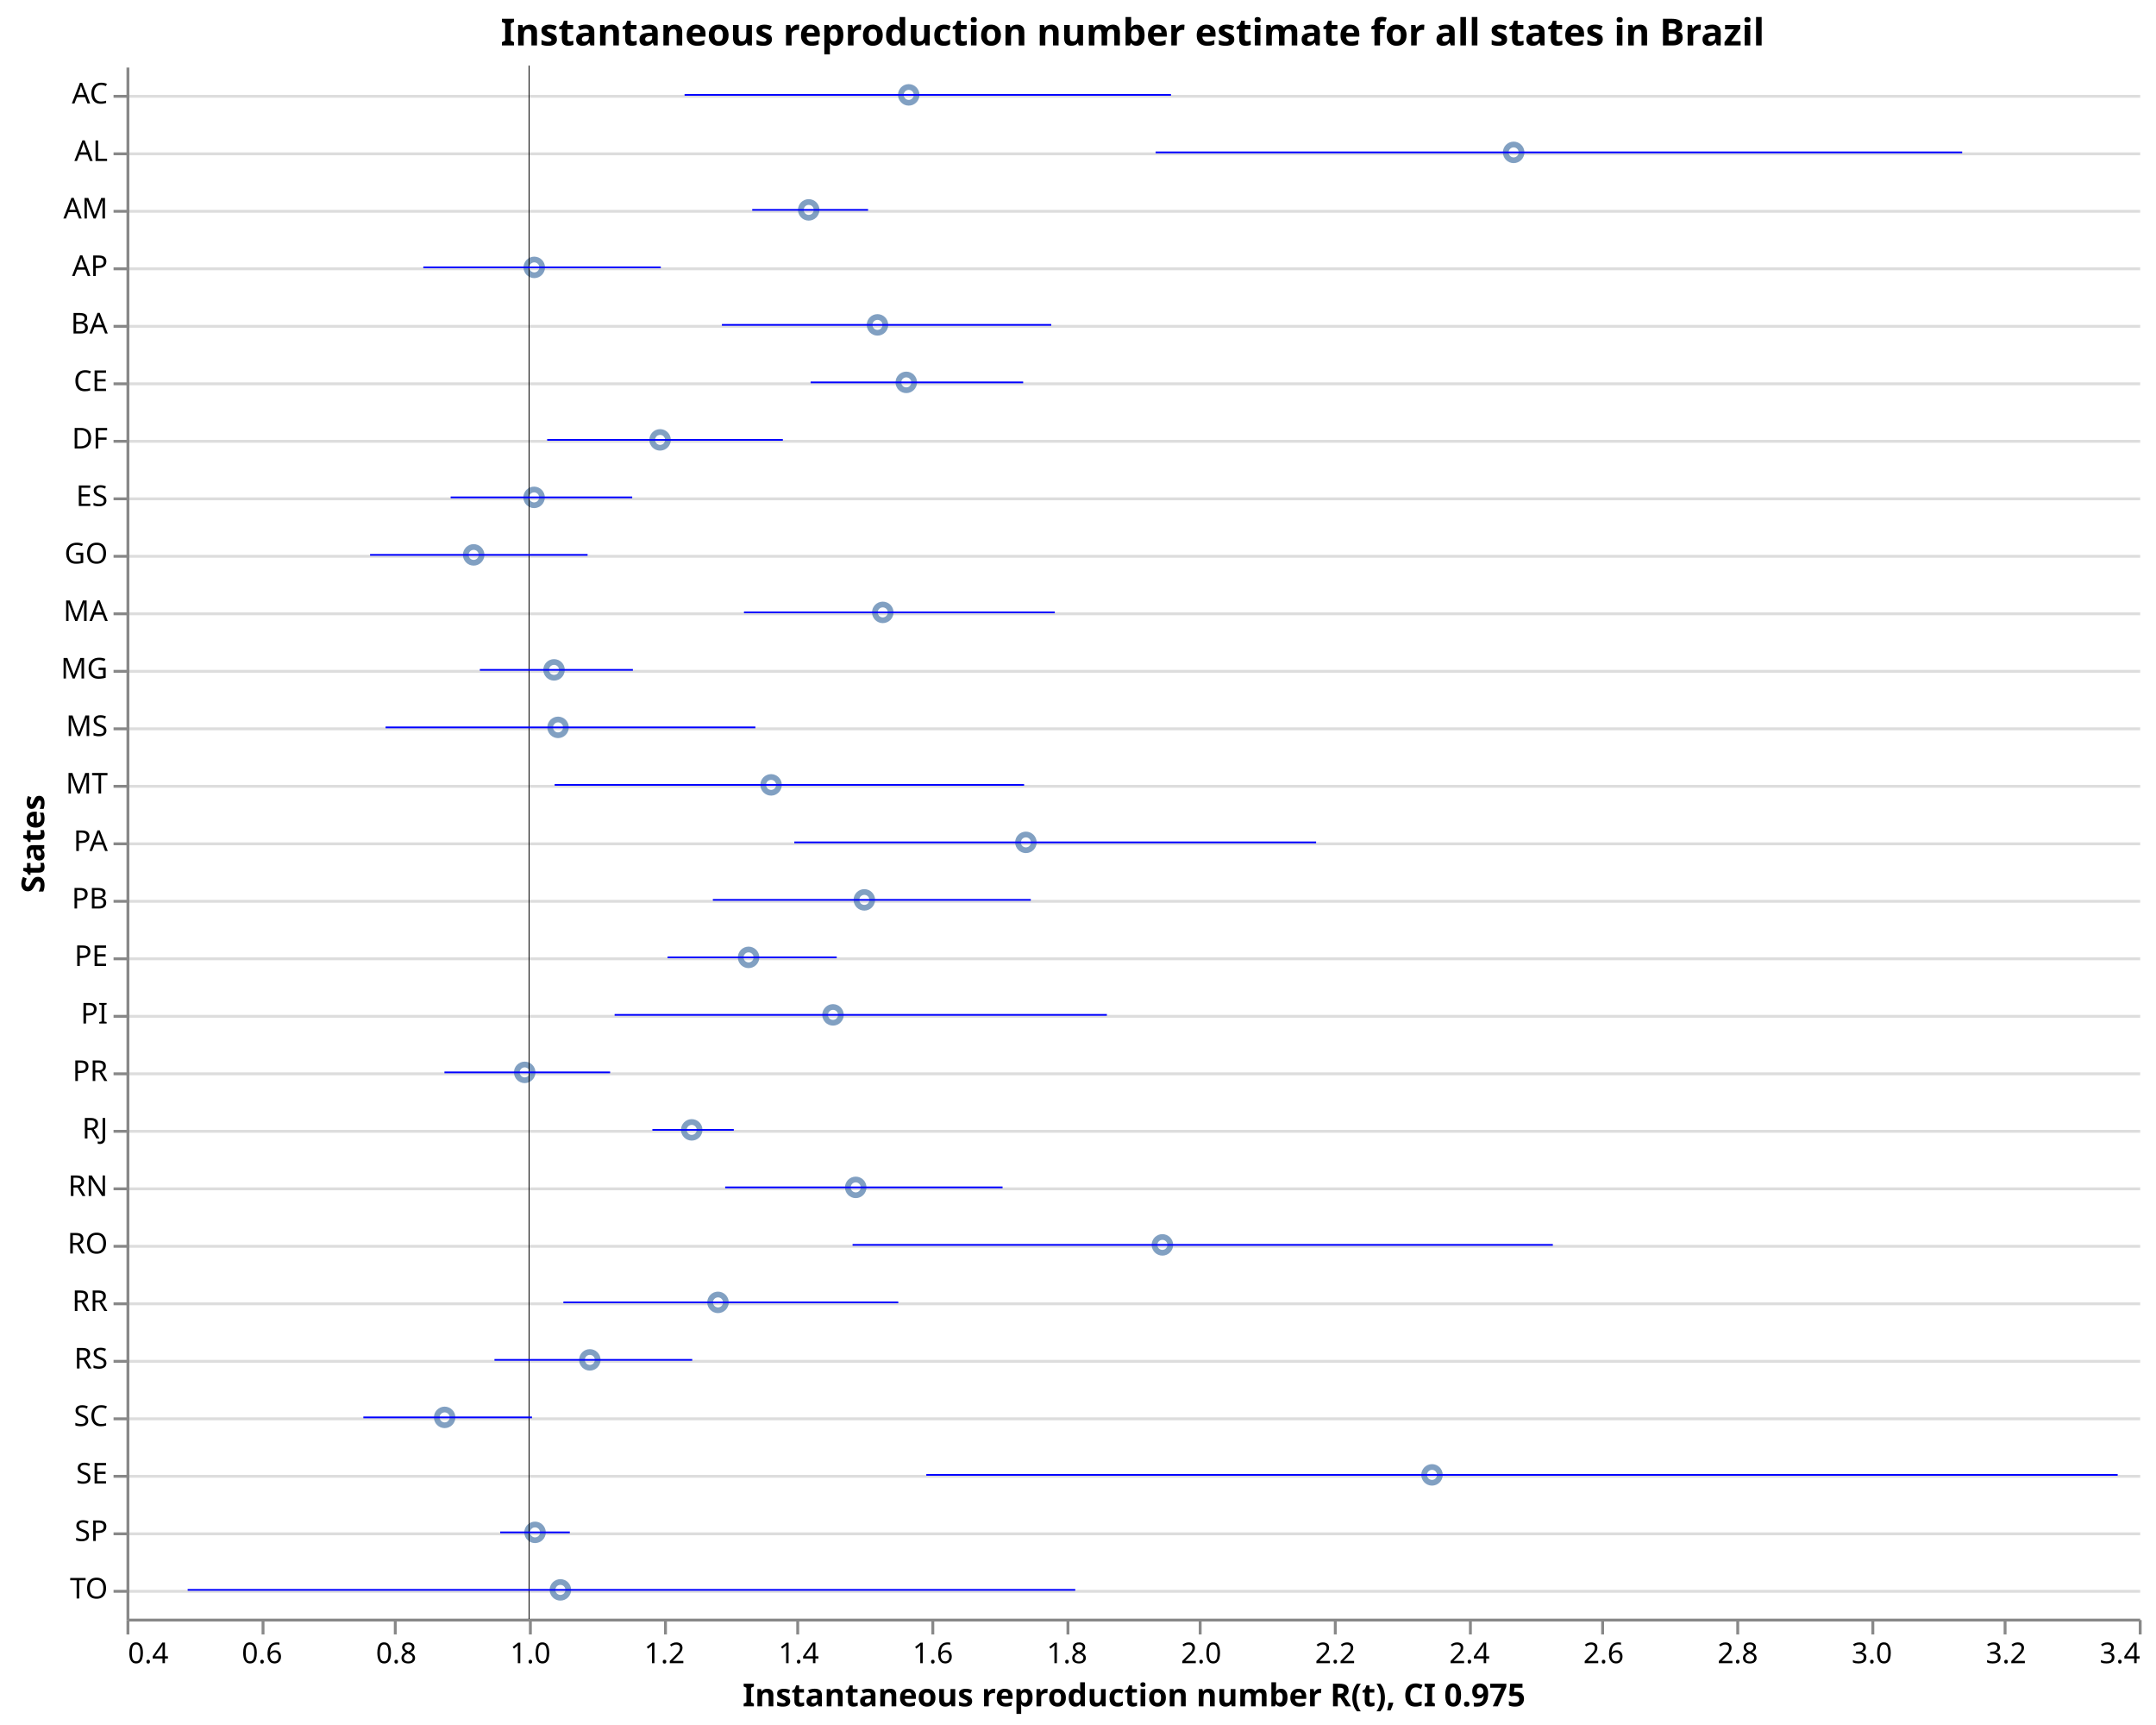
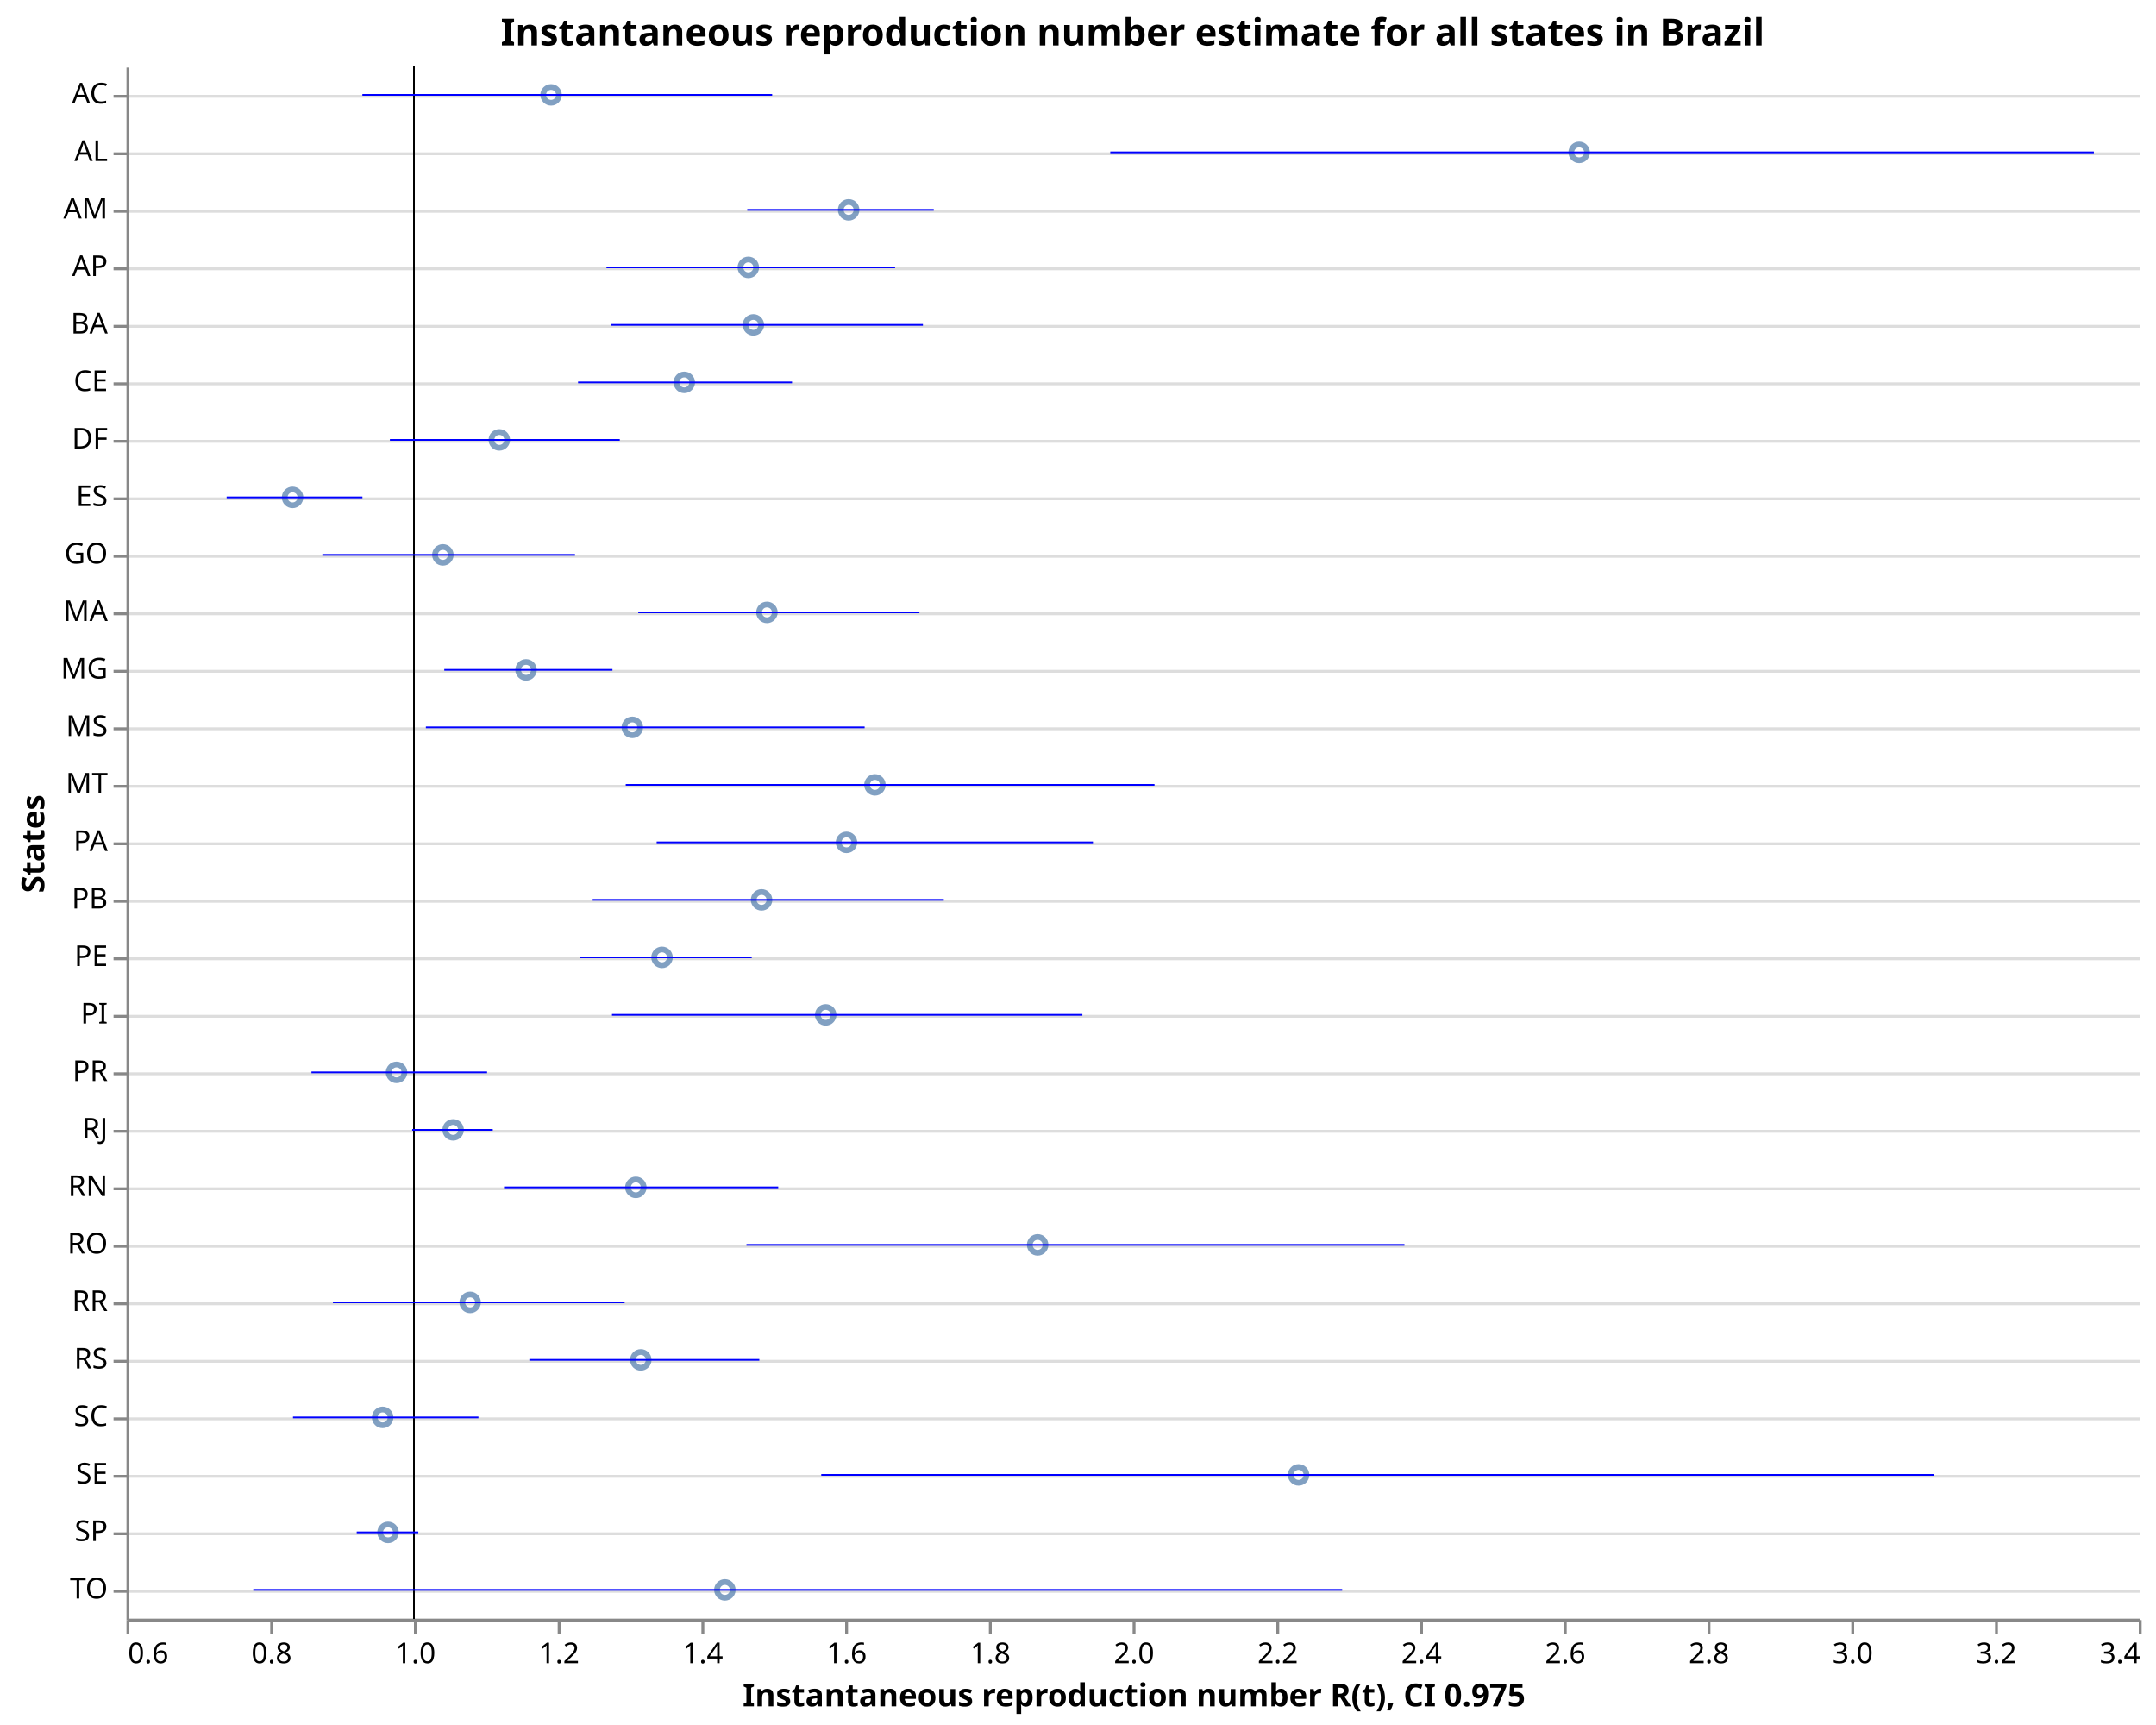
<svg xmlns="http://www.w3.org/2000/svg" class="marks" width="750" height="600" viewBox="0 0 750 600" version="1.1">
  <rect width="750" height="600" style="fill: white;" />
  <g transform="translate(44,23)">
    <g class="mark-group role-frame root">
      <g transform="translate(0,0)">
        <path class="background" d="M0.5,0.5h700v540h-700Z" style="fill: none; stroke: none;" />
        <g>
          <g class="mark-group role-axis">
            <g transform="translate(0.5,0.5)">
              <path class="background" d="M0,0h0v0h0Z" style="pointer-events: none; fill: none;" />
              <g>
                <g class="mark-rule role-axis-grid" style="pointer-events: none;">
                  <line transform="translate(0,10)" x2="700" y2="0" style="fill: none; stroke: #ddd; stroke-width: 1; opacity: 1;" />
                  <line transform="translate(0,30)" x2="700" y2="0" style="fill: none; stroke: #ddd; stroke-width: 1; opacity: 1;" />
                  <line transform="translate(0,50)" x2="700" y2="0" style="fill: none; stroke: #ddd; stroke-width: 1; opacity: 1;" />
                  <line transform="translate(0,70)" x2="700" y2="0" style="fill: none; stroke: #ddd; stroke-width: 1; opacity: 1;" />
                  <line transform="translate(0,90)" x2="700" y2="0" style="fill: none; stroke: #ddd; stroke-width: 1; opacity: 1;" />
                  <line transform="translate(0,110)" x2="700" y2="0" style="fill: none; stroke: #ddd; stroke-width: 1; opacity: 1;" />
                  <line transform="translate(0,130)" x2="700" y2="0" style="fill: none; stroke: #ddd; stroke-width: 1; opacity: 1;" />
                  <line transform="translate(0,150)" x2="700" y2="0" style="fill: none; stroke: #ddd; stroke-width: 1; opacity: 1;" />
                  <line transform="translate(0,170)" x2="700" y2="0" style="fill: none; stroke: #ddd; stroke-width: 1; opacity: 1;" />
                  <line transform="translate(0,190)" x2="700" y2="0" style="fill: none; stroke: #ddd; stroke-width: 1; opacity: 1;" />
                  <line transform="translate(0,210)" x2="700" y2="0" style="fill: none; stroke: #ddd; stroke-width: 1; opacity: 1;" />
                  <line transform="translate(0,230)" x2="700" y2="0" style="fill: none; stroke: #ddd; stroke-width: 1; opacity: 1;" />
                  <line transform="translate(0,250)" x2="700" y2="0" style="fill: none; stroke: #ddd; stroke-width: 1; opacity: 1;" />
                  <line transform="translate(0,270)" x2="700" y2="0" style="fill: none; stroke: #ddd; stroke-width: 1; opacity: 1;" />
                  <line transform="translate(0,290)" x2="700" y2="0" style="fill: none; stroke: #ddd; stroke-width: 1; opacity: 1;" />
                  <line transform="translate(0,310)" x2="700" y2="0" style="fill: none; stroke: #ddd; stroke-width: 1; opacity: 1;" />
                  <line transform="translate(0,330)" x2="700" y2="0" style="fill: none; stroke: #ddd; stroke-width: 1; opacity: 1;" />
                  <line transform="translate(0,350)" x2="700" y2="0" style="fill: none; stroke: #ddd; stroke-width: 1; opacity: 1;" />
                  <line transform="translate(0,370)" x2="700" y2="0" style="fill: none; stroke: #ddd; stroke-width: 1; opacity: 1;" />
                  <line transform="translate(0,390)" x2="700" y2="0" style="fill: none; stroke: #ddd; stroke-width: 1; opacity: 1;" />
                  <line transform="translate(0,410)" x2="700" y2="0" style="fill: none; stroke: #ddd; stroke-width: 1; opacity: 1;" />
                  <line transform="translate(0,430)" x2="700" y2="0" style="fill: none; stroke: #ddd; stroke-width: 1; opacity: 1;" />
                  <line transform="translate(0,450)" x2="700" y2="0" style="fill: none; stroke: #ddd; stroke-width: 1; opacity: 1;" />
                  <line transform="translate(0,470)" x2="700" y2="0" style="fill: none; stroke: #ddd; stroke-width: 1; opacity: 1;" />
                  <line transform="translate(0,490)" x2="700" y2="0" style="fill: none; stroke: #ddd; stroke-width: 1; opacity: 1;" />
                  <line transform="translate(0,510)" x2="700" y2="0" style="fill: none; stroke: #ddd; stroke-width: 1; opacity: 1;" />
                  <line transform="translate(0,530)" x2="700" y2="0" style="fill: none; stroke: #ddd; stroke-width: 1; opacity: 1;" />
                </g>
              </g>
              <path class="foreground" d="" style="pointer-events: none; display: none; fill: none;" />
            </g>
          </g>
          <g class="mark-group role-axis">
            <g transform="translate(0.5,540.5)">
              <path class="background" d="M0,0h0v0h0Z" style="pointer-events: none; fill: none;" />
              <g>
                <g class="mark-rule role-axis-tick" style="pointer-events: none;">
                  <line transform="translate(0,0)" x2="0" y2="5" style="fill: none; stroke: #888; stroke-width: 1; opacity: 1;" />
-                   <line transform="translate(47,0)" x2="0" y2="5" style="fill: none; stroke: #888; stroke-width: 1; opacity: 1;" />
-                   <line transform="translate(93,0)" x2="0" y2="5" style="fill: none; stroke: #888; stroke-width: 1; opacity: 1;" />
-                   <line transform="translate(140,0)" x2="0" y2="5" style="fill: none; stroke: #888; stroke-width: 1; opacity: 1;" />
-                   <line transform="translate(187,0)" x2="0" y2="5" style="fill: none; stroke: #888; stroke-width: 1; opacity: 1;" />
-                   <line transform="translate(233,0)" x2="0" y2="5" style="fill: none; stroke: #888; stroke-width: 1; opacity: 1;" />
-                   <line transform="translate(280,0)" x2="0" y2="5" style="fill: none; stroke: #888; stroke-width: 1; opacity: 1;" />
-                   <line transform="translate(327,0)" x2="0" y2="5" style="fill: none; stroke: #888; stroke-width: 1; opacity: 1;" />
-                   <line transform="translate(373,0)" x2="0" y2="5" style="fill: none; stroke: #888; stroke-width: 1; opacity: 1;" />
-                   <line transform="translate(420,0)" x2="0" y2="5" style="fill: none; stroke: #888; stroke-width: 1; opacity: 1;" />
-                   <line transform="translate(467,0)" x2="0" y2="5" style="fill: none; stroke: #888; stroke-width: 1; opacity: 1;" />
-                   <line transform="translate(513,0)" x2="0" y2="5" style="fill: none; stroke: #888; stroke-width: 1; opacity: 1;" />
-                   <line transform="translate(560,0)" x2="0" y2="5" style="fill: none; stroke: #888; stroke-width: 1; opacity: 1;" />
-                   <line transform="translate(607,0)" x2="0" y2="5" style="fill: none; stroke: #888; stroke-width: 1; opacity: 1;" />
-                   <line transform="translate(653,0)" x2="0" y2="5" style="fill: none; stroke: #888; stroke-width: 1; opacity: 1;" />
+                   <line transform="translate(50,0)" x2="0" y2="5" style="fill: none; stroke: #888; stroke-width: 1; opacity: 1;" />
+                   <line transform="translate(100,0)" x2="0" y2="5" style="fill: none; stroke: #888; stroke-width: 1; opacity: 1;" />
+                   <line transform="translate(150,0)" x2="0" y2="5" style="fill: none; stroke: #888; stroke-width: 1; opacity: 1;" />
+                   <line transform="translate(200,0)" x2="0" y2="5" style="fill: none; stroke: #888; stroke-width: 1; opacity: 1;" />
+                   <line transform="translate(250,0)" x2="0" y2="5" style="fill: none; stroke: #888; stroke-width: 1; opacity: 1;" />
+                   <line transform="translate(300,0)" x2="0" y2="5" style="fill: none; stroke: #888; stroke-width: 1; opacity: 1;" />
+                   <line transform="translate(350,0)" x2="0" y2="5" style="fill: none; stroke: #888; stroke-width: 1; opacity: 1;" />
+                   <line transform="translate(400,0)" x2="0" y2="5" style="fill: none; stroke: #888; stroke-width: 1; opacity: 1;" />
+                   <line transform="translate(450,0)" x2="0" y2="5" style="fill: none; stroke: #888; stroke-width: 1; opacity: 1;" />
+                   <line transform="translate(500,0)" x2="0" y2="5" style="fill: none; stroke: #888; stroke-width: 1; opacity: 1;" />
+                   <line transform="translate(550,0)" x2="0" y2="5" style="fill: none; stroke: #888; stroke-width: 1; opacity: 1;" />
+                   <line transform="translate(600,0)" x2="0" y2="5" style="fill: none; stroke: #888; stroke-width: 1; opacity: 1;" />
+                   <line transform="translate(650,0)" x2="0" y2="5" style="fill: none; stroke: #888; stroke-width: 1; opacity: 1;" />
                  <line transform="translate(700,0)" x2="0" y2="5" style="fill: none; stroke: #888; stroke-width: 1; opacity: 1;" />
                </g>
                <g class="mark-text role-axis-label" style="pointer-events: none;">
-                   <text text-anchor="start" transform="translate(0,15)" style="font-family: sans-serif; font-size: 10px; fill: #000; opacity: 1;">0.4</text>
-                   <text text-anchor="middle" transform="translate(46.66667,15)" style="font-family: sans-serif; font-size: 10px; fill: #000; opacity: 1;">0.6</text>
-                   <text text-anchor="middle" transform="translate(93.33333,15)" style="font-family: sans-serif; font-size: 10px; fill: #000; opacity: 1;">0.8</text>
-                   <text text-anchor="middle" transform="translate(140,15)" style="font-family: sans-serif; font-size: 10px; fill: #000; opacity: 1;">1.0</text>
-                   <text text-anchor="middle" transform="translate(186.6667,15)" style="font-family: sans-serif; font-size: 10px; fill: #000; opacity: 1;">1.2</text>
-                   <text text-anchor="middle" transform="translate(233.3333,15)" style="font-family: sans-serif; font-size: 10px; fill: #000; opacity: 1;">1.4</text>
-                   <text text-anchor="middle" transform="translate(280,15)" style="font-family: sans-serif; font-size: 10px; fill: #000; opacity: 1;">1.6</text>
-                   <text text-anchor="middle" transform="translate(326.6667,15)" style="font-family: sans-serif; font-size: 10px; fill: #000; opacity: 1;">1.8</text>
-                   <text text-anchor="middle" transform="translate(373.3333,15)" style="font-family: sans-serif; font-size: 10px; fill: #000; opacity: 1;">2.0</text>
-                   <text text-anchor="middle" transform="translate(420,15)" style="font-family: sans-serif; font-size: 10px; fill: #000; opacity: 1;">2.2</text>
-                   <text text-anchor="middle" transform="translate(466.6667,15)" style="font-family: sans-serif; font-size: 10px; fill: #000; opacity: 1;">2.4</text>
-                   <text text-anchor="middle" transform="translate(513.3333,15)" style="font-family: sans-serif; font-size: 10px; fill: #000; opacity: 1;">2.6</text>
-                   <text text-anchor="middle" transform="translate(560,15)" style="font-family: sans-serif; font-size: 10px; fill: #000; opacity: 1;">2.8</text>
-                   <text text-anchor="middle" transform="translate(606.6667,15)" style="font-family: sans-serif; font-size: 10px; fill: #000; opacity: 1;">3.0</text>
-                   <text text-anchor="middle" transform="translate(653.3333,15)" style="font-family: sans-serif; font-size: 10px; fill: #000; opacity: 1;">3.2</text>
+                   <text text-anchor="start" transform="translate(0,15)" style="font-family: sans-serif; font-size: 10px; fill: #000; opacity: 1;">0.6</text>
+                   <text text-anchor="middle" transform="translate(50,15)" style="font-family: sans-serif; font-size: 10px; fill: #000; opacity: 1;">0.8</text>
+                   <text text-anchor="middle" transform="translate(100,15)" style="font-family: sans-serif; font-size: 10px; fill: #000; opacity: 1;">1.0</text>
+                   <text text-anchor="middle" transform="translate(150,15)" style="font-family: sans-serif; font-size: 10px; fill: #000; opacity: 1;">1.2</text>
+                   <text text-anchor="middle" transform="translate(200,15)" style="font-family: sans-serif; font-size: 10px; fill: #000; opacity: 1;">1.4</text>
+                   <text text-anchor="middle" transform="translate(250,15)" style="font-family: sans-serif; font-size: 10px; fill: #000; opacity: 1;">1.6</text>
+                   <text text-anchor="middle" transform="translate(300,15)" style="font-family: sans-serif; font-size: 10px; fill: #000; opacity: 1;">1.8</text>
+                   <text text-anchor="middle" transform="translate(350,15)" style="font-family: sans-serif; font-size: 10px; fill: #000; opacity: 1;">2.0</text>
+                   <text text-anchor="middle" transform="translate(400,15)" style="font-family: sans-serif; font-size: 10px; fill: #000; opacity: 1;">2.2</text>
+                   <text text-anchor="middle" transform="translate(450,15)" style="font-family: sans-serif; font-size: 10px; fill: #000; opacity: 1;">2.4</text>
+                   <text text-anchor="middle" transform="translate(500,15)" style="font-family: sans-serif; font-size: 10px; fill: #000; opacity: 1;">2.6</text>
+                   <text text-anchor="middle" transform="translate(550,15)" style="font-family: sans-serif; font-size: 10px; fill: #000; opacity: 1;">2.8</text>
+                   <text text-anchor="middle" transform="translate(600,15)" style="font-family: sans-serif; font-size: 10px; fill: #000; opacity: 1;">3.0</text>
+                   <text text-anchor="middle" transform="translate(650,15)" style="font-family: sans-serif; font-size: 10px; fill: #000; opacity: 1;">3.2</text>
                  <text text-anchor="end" transform="translate(700,15)" style="font-family: sans-serif; font-size: 10px; fill: #000; opacity: 1;">3.4</text>
                </g>
                <g class="mark-rule role-axis-domain" style="pointer-events: none;">
                  <line transform="translate(0,0)" x2="700" y2="0" style="fill: none; stroke: #888; stroke-width: 1; opacity: 1;" />
                </g>
                <g class="mark-text role-axis-title" style="pointer-events: none;">
                  <text text-anchor="middle" transform="translate(350,30)" style="font-family: sans-serif; font-size: 11px; font-weight: bold; fill: #000; opacity: 1;">Instantaneous reproduction number R(t), CI 0.975</text>
                </g>
              </g>
              <path class="foreground" d="" style="pointer-events: none; display: none; fill: none;" />
            </g>
          </g>
          <g class="mark-group role-axis">
            <g transform="translate(0.5,0.5)">
              <path class="background" d="M0,0h0v0h0Z" style="pointer-events: none; fill: none;" />
              <g>
                <g class="mark-rule role-axis-tick" style="pointer-events: none;">
                  <line transform="translate(0,10)" x2="-5" y2="0" style="fill: none; stroke: #888; stroke-width: 1; opacity: 1;" />
                  <line transform="translate(0,30)" x2="-5" y2="0" style="fill: none; stroke: #888; stroke-width: 1; opacity: 1;" />
                  <line transform="translate(0,50)" x2="-5" y2="0" style="fill: none; stroke: #888; stroke-width: 1; opacity: 1;" />
                  <line transform="translate(0,70)" x2="-5" y2="0" style="fill: none; stroke: #888; stroke-width: 1; opacity: 1;" />
                  <line transform="translate(0,90)" x2="-5" y2="0" style="fill: none; stroke: #888; stroke-width: 1; opacity: 1;" />
                  <line transform="translate(0,110)" x2="-5" y2="0" style="fill: none; stroke: #888; stroke-width: 1; opacity: 1;" />
                  <line transform="translate(0,130)" x2="-5" y2="0" style="fill: none; stroke: #888; stroke-width: 1; opacity: 1;" />
                  <line transform="translate(0,150)" x2="-5" y2="0" style="fill: none; stroke: #888; stroke-width: 1; opacity: 1;" />
                  <line transform="translate(0,170)" x2="-5" y2="0" style="fill: none; stroke: #888; stroke-width: 1; opacity: 1;" />
                  <line transform="translate(0,190)" x2="-5" y2="0" style="fill: none; stroke: #888; stroke-width: 1; opacity: 1;" />
                  <line transform="translate(0,210)" x2="-5" y2="0" style="fill: none; stroke: #888; stroke-width: 1; opacity: 1;" />
                  <line transform="translate(0,230)" x2="-5" y2="0" style="fill: none; stroke: #888; stroke-width: 1; opacity: 1;" />
                  <line transform="translate(0,250)" x2="-5" y2="0" style="fill: none; stroke: #888; stroke-width: 1; opacity: 1;" />
                  <line transform="translate(0,270)" x2="-5" y2="0" style="fill: none; stroke: #888; stroke-width: 1; opacity: 1;" />
                  <line transform="translate(0,290)" x2="-5" y2="0" style="fill: none; stroke: #888; stroke-width: 1; opacity: 1;" />
                  <line transform="translate(0,310)" x2="-5" y2="0" style="fill: none; stroke: #888; stroke-width: 1; opacity: 1;" />
                  <line transform="translate(0,330)" x2="-5" y2="0" style="fill: none; stroke: #888; stroke-width: 1; opacity: 1;" />
                  <line transform="translate(0,350)" x2="-5" y2="0" style="fill: none; stroke: #888; stroke-width: 1; opacity: 1;" />
                  <line transform="translate(0,370)" x2="-5" y2="0" style="fill: none; stroke: #888; stroke-width: 1; opacity: 1;" />
                  <line transform="translate(0,390)" x2="-5" y2="0" style="fill: none; stroke: #888; stroke-width: 1; opacity: 1;" />
                  <line transform="translate(0,410)" x2="-5" y2="0" style="fill: none; stroke: #888; stroke-width: 1; opacity: 1;" />
                  <line transform="translate(0,430)" x2="-5" y2="0" style="fill: none; stroke: #888; stroke-width: 1; opacity: 1;" />
                  <line transform="translate(0,450)" x2="-5" y2="0" style="fill: none; stroke: #888; stroke-width: 1; opacity: 1;" />
                  <line transform="translate(0,470)" x2="-5" y2="0" style="fill: none; stroke: #888; stroke-width: 1; opacity: 1;" />
                  <line transform="translate(0,490)" x2="-5" y2="0" style="fill: none; stroke: #888; stroke-width: 1; opacity: 1;" />
                  <line transform="translate(0,510)" x2="-5" y2="0" style="fill: none; stroke: #888; stroke-width: 1; opacity: 1;" />
                  <line transform="translate(0,530)" x2="-5" y2="0" style="fill: none; stroke: #888; stroke-width: 1; opacity: 1;" />
                </g>
                <g class="mark-text role-axis-label" style="pointer-events: none;">
                  <text text-anchor="end" transform="translate(-7,12.5)" style="font-family: sans-serif; font-size: 10px; fill: #000; opacity: 1;">AC</text>
                  <text text-anchor="end" transform="translate(-7,32.5)" style="font-family: sans-serif; font-size: 10px; fill: #000; opacity: 1;">AL</text>
                  <text text-anchor="end" transform="translate(-7,52.5)" style="font-family: sans-serif; font-size: 10px; fill: #000; opacity: 1;">AM</text>
                  <text text-anchor="end" transform="translate(-7,72.5)" style="font-family: sans-serif; font-size: 10px; fill: #000; opacity: 1;">AP</text>
                  <text text-anchor="end" transform="translate(-7,92.5)" style="font-family: sans-serif; font-size: 10px; fill: #000; opacity: 1;">BA</text>
                  <text text-anchor="end" transform="translate(-7,112.5)" style="font-family: sans-serif; font-size: 10px; fill: #000; opacity: 1;">CE</text>
                  <text text-anchor="end" transform="translate(-7,132.5)" style="font-family: sans-serif; font-size: 10px; fill: #000; opacity: 1;">DF</text>
                  <text text-anchor="end" transform="translate(-7,152.5)" style="font-family: sans-serif; font-size: 10px; fill: #000; opacity: 1;">ES</text>
                  <text text-anchor="end" transform="translate(-7,172.5)" style="font-family: sans-serif; font-size: 10px; fill: #000; opacity: 1;">GO</text>
                  <text text-anchor="end" transform="translate(-7,192.5)" style="font-family: sans-serif; font-size: 10px; fill: #000; opacity: 1;">MA</text>
                  <text text-anchor="end" transform="translate(-7,212.5)" style="font-family: sans-serif; font-size: 10px; fill: #000; opacity: 1;">MG</text>
                  <text text-anchor="end" transform="translate(-7,232.5)" style="font-family: sans-serif; font-size: 10px; fill: #000; opacity: 1;">MS</text>
                  <text text-anchor="end" transform="translate(-7,252.5)" style="font-family: sans-serif; font-size: 10px; fill: #000; opacity: 1;">MT</text>
                  <text text-anchor="end" transform="translate(-7,272.5)" style="font-family: sans-serif; font-size: 10px; fill: #000; opacity: 1;">PA</text>
                  <text text-anchor="end" transform="translate(-7,292.5)" style="font-family: sans-serif; font-size: 10px; fill: #000; opacity: 1;">PB</text>
                  <text text-anchor="end" transform="translate(-7,312.5)" style="font-family: sans-serif; font-size: 10px; fill: #000; opacity: 1;">PE</text>
                  <text text-anchor="end" transform="translate(-7,332.5)" style="font-family: sans-serif; font-size: 10px; fill: #000; opacity: 1;">PI</text>
                  <text text-anchor="end" transform="translate(-7,352.5)" style="font-family: sans-serif; font-size: 10px; fill: #000; opacity: 1;">PR</text>
                  <text text-anchor="end" transform="translate(-7,372.5)" style="font-family: sans-serif; font-size: 10px; fill: #000; opacity: 1;">RJ</text>
                  <text text-anchor="end" transform="translate(-7,392.5)" style="font-family: sans-serif; font-size: 10px; fill: #000; opacity: 1;">RN</text>
                  <text text-anchor="end" transform="translate(-7,412.5)" style="font-family: sans-serif; font-size: 10px; fill: #000; opacity: 1;">RO</text>
                  <text text-anchor="end" transform="translate(-7,432.5)" style="font-family: sans-serif; font-size: 10px; fill: #000; opacity: 1;">RR</text>
                  <text text-anchor="end" transform="translate(-7,452.5)" style="font-family: sans-serif; font-size: 10px; fill: #000; opacity: 1;">RS</text>
                  <text text-anchor="end" transform="translate(-7,472.5)" style="font-family: sans-serif; font-size: 10px; fill: #000; opacity: 1;">SC</text>
                  <text text-anchor="end" transform="translate(-7,492.5)" style="font-family: sans-serif; font-size: 10px; fill: #000; opacity: 1;">SE</text>
                  <text text-anchor="end" transform="translate(-7,512.5)" style="font-family: sans-serif; font-size: 10px; fill: #000; opacity: 1;">SP</text>
                  <text text-anchor="end" transform="translate(-7,532.5)" style="font-family: sans-serif; font-size: 10px; fill: #000; opacity: 1;">TO</text>
                </g>
                <g class="mark-rule role-axis-domain" style="pointer-events: none;">
                  <line transform="translate(0,0)" x2="0" y2="540" style="fill: none; stroke: #888; stroke-width: 1; opacity: 1;" />
                </g>
                <g class="mark-text role-axis-title" style="pointer-events: none;">
                  <text text-anchor="middle" transform="translate(-27.1084,270) rotate(-90) translate(0,-2)" style="font-family: sans-serif; font-size: 11px; font-weight: bold; fill: #000; opacity: 1;">States</text>
                </g>
              </g>
              <path class="foreground" d="" style="pointer-events: none; display: none; fill: none;" />
            </g>
          </g>
          <g class="mark-symbol role-mark layer_0_marks">
-             <path transform="translate(110.6791,470)" d="M2.739,0A2.739,2.739,0,1,1,-2.739,0A2.739,2.739,0,1,1,2.739,0" style="fill: none; stroke: #4c78a8; stroke-width: 2; opacity: 0.7;" />
-             <path transform="translate(120.7695,170)" d="M2.739,0A2.739,2.739,0,1,1,-2.739,0A2.739,2.739,0,1,1,2.739,0" style="fill: none; stroke: #4c78a8; stroke-width: 2; opacity: 0.7;" />
-             <path transform="translate(138.5247,350)" d="M2.739,0A2.739,2.739,0,1,1,-2.739,0A2.739,2.739,0,1,1,2.739,0" style="fill: none; stroke: #4c78a8; stroke-width: 2; opacity: 0.7;" />
-             <path transform="translate(141.794,150)" d="M2.739,0A2.739,2.739,0,1,1,-2.739,0A2.739,2.739,0,1,1,2.739,0" style="fill: none; stroke: #4c78a8; stroke-width: 2; opacity: 0.7;" />
-             <path transform="translate(141.8531,70)" d="M2.739,0A2.739,2.739,0,1,1,-2.739,0A2.739,2.739,0,1,1,2.739,0" style="fill: none; stroke: #4c78a8; stroke-width: 2; opacity: 0.7;" />
-             <path transform="translate(142.1226,510)" d="M2.739,0A2.739,2.739,0,1,1,-2.739,0A2.739,2.739,0,1,1,2.739,0" style="fill: none; stroke: #4c78a8; stroke-width: 2; opacity: 0.7;" />
-             <path transform="translate(148.7296,210)" d="M2.739,0A2.739,2.739,0,1,1,-2.739,0A2.739,2.739,0,1,1,2.739,0" style="fill: none; stroke: #4c78a8; stroke-width: 2; opacity: 0.7;" />
-             <path transform="translate(150.1287,230)" d="M2.739,0A2.739,2.739,0,1,1,-2.739,0A2.739,2.739,0,1,1,2.739,0" style="fill: none; stroke: #4c78a8; stroke-width: 2; opacity: 0.7;" />
-             <path transform="translate(150.9416,530)" d="M2.739,0A2.739,2.739,0,1,1,-2.739,0A2.739,2.739,0,1,1,2.739,0" style="fill: none; stroke: #4c78a8; stroke-width: 2; opacity: 0.7;" />
-             <path transform="translate(161.1851,450)" d="M2.739,0A2.739,2.739,0,1,1,-2.739,0A2.739,2.739,0,1,1,2.739,0" style="fill: none; stroke: #4c78a8; stroke-width: 2; opacity: 0.7;" />
-             <path transform="translate(185.6184,130)" d="M2.739,0A2.739,2.739,0,1,1,-2.739,0A2.739,2.739,0,1,1,2.739,0" style="fill: none; stroke: #4c78a8; stroke-width: 2; opacity: 0.7;" />
-             <path transform="translate(196.6285,370)" d="M2.739,0A2.739,2.739,0,1,1,-2.739,0A2.739,2.739,0,1,1,2.739,0" style="fill: none; stroke: #4c78a8; stroke-width: 2; opacity: 0.7;" />
-             <path transform="translate(205.7688,430)" d="M2.739,0A2.739,2.739,0,1,1,-2.739,0A2.739,2.739,0,1,1,2.739,0" style="fill: none; stroke: #4c78a8; stroke-width: 2; opacity: 0.7;" />
-             <path transform="translate(216.4056,310)" d="M2.739,0A2.739,2.739,0,1,1,-2.739,0A2.739,2.739,0,1,1,2.739,0" style="fill: none; stroke: #4c78a8; stroke-width: 2; opacity: 0.7;" />
-             <path transform="translate(224.2368,250)" d="M2.739,0A2.739,2.739,0,1,1,-2.739,0A2.739,2.739,0,1,1,2.739,0" style="fill: none; stroke: #4c78a8; stroke-width: 2; opacity: 0.7;" />
-             <path transform="translate(237.328,50)" d="M2.739,0A2.739,2.739,0,1,1,-2.739,0A2.739,2.739,0,1,1,2.739,0" style="fill: none; stroke: #4c78a8; stroke-width: 2; opacity: 0.7;" />
-             <path transform="translate(245.7762,330)" d="M2.739,0A2.739,2.739,0,1,1,-2.739,0A2.739,2.739,0,1,1,2.739,0" style="fill: none; stroke: #4c78a8; stroke-width: 2; opacity: 0.7;" />
-             <path transform="translate(253.6799,390)" d="M2.739,0A2.739,2.739,0,1,1,-2.739,0A2.739,2.739,0,1,1,2.739,0" style="fill: none; stroke: #4c78a8; stroke-width: 2; opacity: 0.7;" />
-             <path transform="translate(256.6719,290)" d="M2.739,0A2.739,2.739,0,1,1,-2.739,0A2.739,2.739,0,1,1,2.739,0" style="fill: none; stroke: #4c78a8; stroke-width: 2; opacity: 0.7;" />
-             <path transform="translate(261.2468,90)" d="M2.739,0A2.739,2.739,0,1,1,-2.739,0A2.739,2.739,0,1,1,2.739,0" style="fill: none; stroke: #4c78a8; stroke-width: 2; opacity: 0.7;" />
-             <path transform="translate(263.0916,190)" d="M2.739,0A2.739,2.739,0,1,1,-2.739,0A2.739,2.739,0,1,1,2.739,0" style="fill: none; stroke: #4c78a8; stroke-width: 2; opacity: 0.7;" />
-             <path transform="translate(271.264,110)" d="M2.739,0A2.739,2.739,0,1,1,-2.739,0A2.739,2.739,0,1,1,2.739,0" style="fill: none; stroke: #4c78a8; stroke-width: 2; opacity: 0.7;" />
-             <path transform="translate(272.1196,10)" d="M2.739,0A2.739,2.739,0,1,1,-2.739,0A2.739,2.739,0,1,1,2.739,0" style="fill: none; stroke: #4c78a8; stroke-width: 2; opacity: 0.7;" />
-             <path transform="translate(312.8802,270)" d="M2.739,0A2.739,2.739,0,1,1,-2.739,0A2.739,2.739,0,1,1,2.739,0" style="fill: none; stroke: #4c78a8; stroke-width: 2; opacity: 0.7;" />
-             <path transform="translate(360.3605,410)" d="M2.739,0A2.739,2.739,0,1,1,-2.739,0A2.739,2.739,0,1,1,2.739,0" style="fill: none; stroke: #4c78a8; stroke-width: 2; opacity: 0.7;" />
-             <path transform="translate(454.1477,490)" d="M2.739,0A2.739,2.739,0,1,1,-2.739,0A2.739,2.739,0,1,1,2.739,0" style="fill: none; stroke: #4c78a8; stroke-width: 2; opacity: 0.7;" />
-             <path transform="translate(482.5486,30)" d="M2.739,0A2.739,2.739,0,1,1,-2.739,0A2.739,2.739,0,1,1,2.739,0" style="fill: none; stroke: #4c78a8; stroke-width: 2; opacity: 0.7;" />
+             <path transform="translate(57.77129,150)" d="M2.739,0A2.739,2.739,0,1,1,-2.739,0A2.739,2.739,0,1,1,2.739,0" style="fill: none; stroke: #4c78a8; stroke-width: 2; opacity: 0.7;" />
+             <path transform="translate(89.10668,470)" d="M2.739,0A2.739,2.739,0,1,1,-2.739,0A2.739,2.739,0,1,1,2.739,0" style="fill: none; stroke: #4c78a8; stroke-width: 2; opacity: 0.7;" />
+             <path transform="translate(90.98492,510)" d="M2.739,0A2.739,2.739,0,1,1,-2.739,0A2.739,2.739,0,1,1,2.739,0" style="fill: none; stroke: #4c78a8; stroke-width: 2; opacity: 0.7;" />
+             <path transform="translate(93.94097,350)" d="M2.739,0A2.739,2.739,0,1,1,-2.739,0A2.739,2.739,0,1,1,2.739,0" style="fill: none; stroke: #4c78a8; stroke-width: 2; opacity: 0.7;" />
+             <path transform="translate(110.0617,170)" d="M2.739,0A2.739,2.739,0,1,1,-2.739,0A2.739,2.739,0,1,1,2.739,0" style="fill: none; stroke: #4c78a8; stroke-width: 2; opacity: 0.7;" />
+             <path transform="translate(113.6298,370)" d="M2.739,0A2.739,2.739,0,1,1,-2.739,0A2.739,2.739,0,1,1,2.739,0" style="fill: none; stroke: #4c78a8; stroke-width: 2; opacity: 0.7;" />
+             <path transform="translate(119.5444,430)" d="M2.739,0A2.739,2.739,0,1,1,-2.739,0A2.739,2.739,0,1,1,2.739,0" style="fill: none; stroke: #4c78a8; stroke-width: 2; opacity: 0.7;" />
+             <path transform="translate(129.6931,130)" d="M2.739,0A2.739,2.739,0,1,1,-2.739,0A2.739,2.739,0,1,1,2.739,0" style="fill: none; stroke: #4c78a8; stroke-width: 2; opacity: 0.7;" />
+             <path transform="translate(138.9893,210)" d="M2.739,0A2.739,2.739,0,1,1,-2.739,0A2.739,2.739,0,1,1,2.739,0" style="fill: none; stroke: #4c78a8; stroke-width: 2; opacity: 0.7;" />
+             <path transform="translate(147.6986,10)" d="M2.739,0A2.739,2.739,0,1,1,-2.739,0A2.739,2.739,0,1,1,2.739,0" style="fill: none; stroke: #4c78a8; stroke-width: 2; opacity: 0.7;" />
+             <path transform="translate(175.9615,230)" d="M2.739,0A2.739,2.739,0,1,1,-2.739,0A2.739,2.739,0,1,1,2.739,0" style="fill: none; stroke: #4c78a8; stroke-width: 2; opacity: 0.7;" />
+             <path transform="translate(177.1892,390)" d="M2.739,0A2.739,2.739,0,1,1,-2.739,0A2.739,2.739,0,1,1,2.739,0" style="fill: none; stroke: #4c78a8; stroke-width: 2; opacity: 0.7;" />
+             <path transform="translate(178.9094,450)" d="M2.739,0A2.739,2.739,0,1,1,-2.739,0A2.739,2.739,0,1,1,2.739,0" style="fill: none; stroke: #4c78a8; stroke-width: 2; opacity: 0.7;" />
+             <path transform="translate(186.2937,310)" d="M2.739,0A2.739,2.739,0,1,1,-2.739,0A2.739,2.739,0,1,1,2.739,0" style="fill: none; stroke: #4c78a8; stroke-width: 2; opacity: 0.7;" />
+             <path transform="translate(194.0375,110)" d="M2.739,0A2.739,2.739,0,1,1,-2.739,0A2.739,2.739,0,1,1,2.739,0" style="fill: none; stroke: #4c78a8; stroke-width: 2; opacity: 0.7;" />
+             <path transform="translate(208.1562,530)" d="M2.739,0A2.739,2.739,0,1,1,-2.739,0A2.739,2.739,0,1,1,2.739,0" style="fill: none; stroke: #4c78a8; stroke-width: 2; opacity: 0.7;" />
+             <path transform="translate(216.3157,70)" d="M2.739,0A2.739,2.739,0,1,1,-2.739,0A2.739,2.739,0,1,1,2.739,0" style="fill: none; stroke: #4c78a8; stroke-width: 2; opacity: 0.7;" />
+             <path transform="translate(218.0697,90)" d="M2.739,0A2.739,2.739,0,1,1,-2.739,0A2.739,2.739,0,1,1,2.739,0" style="fill: none; stroke: #4c78a8; stroke-width: 2; opacity: 0.7;" />
+             <path transform="translate(220.9257,290)" d="M2.739,0A2.739,2.739,0,1,1,-2.739,0A2.739,2.739,0,1,1,2.739,0" style="fill: none; stroke: #4c78a8; stroke-width: 2; opacity: 0.7;" />
+             <path transform="translate(222.7901,190)" d="M2.739,0A2.739,2.739,0,1,1,-2.739,0A2.739,2.739,0,1,1,2.739,0" style="fill: none; stroke: #4c78a8; stroke-width: 2; opacity: 0.7;" />
+             <path transform="translate(243.2295,330)" d="M2.739,0A2.739,2.739,0,1,1,-2.739,0A2.739,2.739,0,1,1,2.739,0" style="fill: none; stroke: #4c78a8; stroke-width: 2; opacity: 0.7;" />
+             <path transform="translate(250.468,270)" d="M2.739,0A2.739,2.739,0,1,1,-2.739,0A2.739,2.739,0,1,1,2.739,0" style="fill: none; stroke: #4c78a8; stroke-width: 2; opacity: 0.7;" />
+             <path transform="translate(251.2148,50)" d="M2.739,0A2.739,2.739,0,1,1,-2.739,0A2.739,2.739,0,1,1,2.739,0" style="fill: none; stroke: #4c78a8; stroke-width: 2; opacity: 0.7;" />
+             <path transform="translate(260.3552,250)" d="M2.739,0A2.739,2.739,0,1,1,-2.739,0A2.739,2.739,0,1,1,2.739,0" style="fill: none; stroke: #4c78a8; stroke-width: 2; opacity: 0.7;" />
+             <path transform="translate(316.9576,410)" d="M2.739,0A2.739,2.739,0,1,1,-2.739,0A2.739,2.739,0,1,1,2.739,0" style="fill: none; stroke: #4c78a8; stroke-width: 2; opacity: 0.7;" />
+             <path transform="translate(407.7422,490)" d="M2.739,0A2.739,2.739,0,1,1,-2.739,0A2.739,2.739,0,1,1,2.739,0" style="fill: none; stroke: #4c78a8; stroke-width: 2; opacity: 0.7;" />
+             <path transform="translate(505.3322,30)" d="M2.739,0A2.739,2.739,0,1,1,-2.739,0A2.739,2.739,0,1,1,2.739,0" style="fill: none; stroke: #4c78a8; stroke-width: 2; opacity: 0.7;" />
          </g>
          <g class="mark-rule role-mark layer_1_marks">
-             <line transform="translate(140,0)" x2="0" y2="540" style="fill: none; stroke: black; stroke-width: 0.2;" />
-             <line transform="translate(140,0)" x2="0" y2="540" style="fill: none; stroke: black; stroke-width: 0.2;" />
-             <line transform="translate(140,0)" x2="0" y2="540" style="fill: none; stroke: black; stroke-width: 0.2;" />
-             <line transform="translate(140,0)" x2="0" y2="540" style="fill: none; stroke: black; stroke-width: 0.2;" />
-             <line transform="translate(140,0)" x2="0" y2="540" style="fill: none; stroke: black; stroke-width: 0.2;" />
-             <line transform="translate(140,0)" x2="0" y2="540" style="fill: none; stroke: black; stroke-width: 0.2;" />
-             <line transform="translate(140,0)" x2="0" y2="540" style="fill: none; stroke: black; stroke-width: 0.2;" />
-             <line transform="translate(140,0)" x2="0" y2="540" style="fill: none; stroke: black; stroke-width: 0.2;" />
-             <line transform="translate(140,0)" x2="0" y2="540" style="fill: none; stroke: black; stroke-width: 0.2;" />
-             <line transform="translate(140,0)" x2="0" y2="540" style="fill: none; stroke: black; stroke-width: 0.2;" />
-             <line transform="translate(140,0)" x2="0" y2="540" style="fill: none; stroke: black; stroke-width: 0.2;" />
-             <line transform="translate(140,0)" x2="0" y2="540" style="fill: none; stroke: black; stroke-width: 0.2;" />
-             <line transform="translate(140,0)" x2="0" y2="540" style="fill: none; stroke: black; stroke-width: 0.2;" />
-             <line transform="translate(140,0)" x2="0" y2="540" style="fill: none; stroke: black; stroke-width: 0.2;" />
-             <line transform="translate(140,0)" x2="0" y2="540" style="fill: none; stroke: black; stroke-width: 0.2;" />
-             <line transform="translate(140,0)" x2="0" y2="540" style="fill: none; stroke: black; stroke-width: 0.2;" />
-             <line transform="translate(140,0)" x2="0" y2="540" style="fill: none; stroke: black; stroke-width: 0.2;" />
-             <line transform="translate(140,0)" x2="0" y2="540" style="fill: none; stroke: black; stroke-width: 0.2;" />
-             <line transform="translate(140,0)" x2="0" y2="540" style="fill: none; stroke: black; stroke-width: 0.2;" />
-             <line transform="translate(140,0)" x2="0" y2="540" style="fill: none; stroke: black; stroke-width: 0.2;" />
-             <line transform="translate(140,0)" x2="0" y2="540" style="fill: none; stroke: black; stroke-width: 0.2;" />
-             <line transform="translate(140,0)" x2="0" y2="540" style="fill: none; stroke: black; stroke-width: 0.2;" />
-             <line transform="translate(140,0)" x2="0" y2="540" style="fill: none; stroke: black; stroke-width: 0.2;" />
-             <line transform="translate(140,0)" x2="0" y2="540" style="fill: none; stroke: black; stroke-width: 0.2;" />
-             <line transform="translate(140,0)" x2="0" y2="540" style="fill: none; stroke: black; stroke-width: 0.2;" />
-             <line transform="translate(140,0)" x2="0" y2="540" style="fill: none; stroke: black; stroke-width: 0.2;" />
-             <line transform="translate(140,0)" x2="0" y2="540" style="fill: none; stroke: black; stroke-width: 0.2;" />
+             <line transform="translate(100,0)" x2="0" y2="540" style="fill: none; stroke: black; stroke-width: 0.2;" />
+             <line transform="translate(100,0)" x2="0" y2="540" style="fill: none; stroke: black; stroke-width: 0.2;" />
+             <line transform="translate(100,0)" x2="0" y2="540" style="fill: none; stroke: black; stroke-width: 0.2;" />
+             <line transform="translate(100,0)" x2="0" y2="540" style="fill: none; stroke: black; stroke-width: 0.2;" />
+             <line transform="translate(100,0)" x2="0" y2="540" style="fill: none; stroke: black; stroke-width: 0.2;" />
+             <line transform="translate(100,0)" x2="0" y2="540" style="fill: none; stroke: black; stroke-width: 0.2;" />
+             <line transform="translate(100,0)" x2="0" y2="540" style="fill: none; stroke: black; stroke-width: 0.2;" />
+             <line transform="translate(100,0)" x2="0" y2="540" style="fill: none; stroke: black; stroke-width: 0.2;" />
+             <line transform="translate(100,0)" x2="0" y2="540" style="fill: none; stroke: black; stroke-width: 0.2;" />
+             <line transform="translate(100,0)" x2="0" y2="540" style="fill: none; stroke: black; stroke-width: 0.2;" />
+             <line transform="translate(100,0)" x2="0" y2="540" style="fill: none; stroke: black; stroke-width: 0.2;" />
+             <line transform="translate(100,0)" x2="0" y2="540" style="fill: none; stroke: black; stroke-width: 0.2;" />
+             <line transform="translate(100,0)" x2="0" y2="540" style="fill: none; stroke: black; stroke-width: 0.2;" />
+             <line transform="translate(100,0)" x2="0" y2="540" style="fill: none; stroke: black; stroke-width: 0.2;" />
+             <line transform="translate(100,0)" x2="0" y2="540" style="fill: none; stroke: black; stroke-width: 0.2;" />
+             <line transform="translate(100,0)" x2="0" y2="540" style="fill: none; stroke: black; stroke-width: 0.2;" />
+             <line transform="translate(100,0)" x2="0" y2="540" style="fill: none; stroke: black; stroke-width: 0.2;" />
+             <line transform="translate(100,0)" x2="0" y2="540" style="fill: none; stroke: black; stroke-width: 0.2;" />
+             <line transform="translate(100,0)" x2="0" y2="540" style="fill: none; stroke: black; stroke-width: 0.2;" />
+             <line transform="translate(100,0)" x2="0" y2="540" style="fill: none; stroke: black; stroke-width: 0.2;" />
+             <line transform="translate(100,0)" x2="0" y2="540" style="fill: none; stroke: black; stroke-width: 0.2;" />
+             <line transform="translate(100,0)" x2="0" y2="540" style="fill: none; stroke: black; stroke-width: 0.2;" />
+             <line transform="translate(100,0)" x2="0" y2="540" style="fill: none; stroke: black; stroke-width: 0.2;" />
+             <line transform="translate(100,0)" x2="0" y2="540" style="fill: none; stroke: black; stroke-width: 0.2;" />
+             <line transform="translate(100,0)" x2="0" y2="540" style="fill: none; stroke: black; stroke-width: 0.2;" />
+             <line transform="translate(100,0)" x2="0" y2="540" style="fill: none; stroke: black; stroke-width: 0.2;" />
+             <line transform="translate(100,0)" x2="0" y2="540" style="fill: none; stroke: black; stroke-width: 0.2;" />
          </g>
          <g class="mark-rule role-mark layer_2_marks">
-             <line transform="translate(82.39687,470)" x2="58.659" y2="0" style="fill: none; stroke: blue; stroke-width: 0.6;" />
-             <line transform="translate(84.73278,170)" x2="75.669" y2="0" style="fill: none; stroke: blue; stroke-width: 0.6;" />
-             <line transform="translate(110.6047,350)" x2="57.638" y2="0" style="fill: none; stroke: blue; stroke-width: 0.6;" />
-             <line transform="translate(112.7634,150)" x2="63.159" y2="0" style="fill: none; stroke: blue; stroke-width: 0.6;" />
-             <line transform="translate(103.2595,70)" x2="82.606" y2="0" style="fill: none; stroke: blue; stroke-width: 0.6;" />
-             <line transform="translate(129.9876,510)" x2="24.233" y2="0" style="fill: none; stroke: blue; stroke-width: 0.6;" />
-             <line transform="translate(122.9248,210)" x2="53.236" y2="0" style="fill: none; stroke: blue; stroke-width: 0.6;" />
-             <line transform="translate(90.12312,230)" x2="128.648" y2="0" style="fill: none; stroke: blue; stroke-width: 0.6;" />
-             <line transform="translate(21.28066,530)" x2="308.765" y2="0" style="fill: none; stroke: blue; stroke-width: 0.6;" />
-             <line transform="translate(128.0044,450)" x2="68.802" y2="0" style="fill: none; stroke: blue; stroke-width: 0.6;" />
-             <line transform="translate(146.3434,130)" x2="81.98" y2="0" style="fill: none; stroke: blue; stroke-width: 0.6;" />
-             <line transform="translate(182.9442,370)" x2="28.316" y2="0" style="fill: none; stroke: blue; stroke-width: 0.6;" />
-             <line transform="translate(151.9897,430)" x2="116.486" y2="0" style="fill: none; stroke: blue; stroke-width: 0.6;" />
-             <line transform="translate(188.2376,310)" x2="58.824" y2="0" style="fill: none; stroke: blue; stroke-width: 0.6;" />
-             <line transform="translate(148.9461,250)" x2="163.299" y2="0" style="fill: none; stroke: blue; stroke-width: 0.6;" />
-             <line transform="translate(217.6739,50)" x2="40.299" y2="0" style="fill: none; stroke: blue; stroke-width: 0.6;" />
-             <line transform="translate(169.8026,330)" x2="171.244" y2="0" style="fill: none; stroke: blue; stroke-width: 0.6;" />
-             <line transform="translate(208.2639,390)" x2="96.495" y2="0" style="fill: none; stroke: blue; stroke-width: 0.6;" />
-             <line transform="translate(203.98,290)" x2="110.595" y2="0" style="fill: none; stroke: blue; stroke-width: 0.6;" />
-             <line transform="translate(207.1239,90)" x2="114.569" y2="0" style="fill: none; stroke: blue; stroke-width: 0.6;" />
-             <line transform="translate(214.808,190)" x2="108.125" y2="0" style="fill: none; stroke: blue; stroke-width: 0.6;" />
-             <line transform="translate(237.9819,110)" x2="73.947" y2="0" style="fill: none; stroke: blue; stroke-width: 0.6;" />
-             <line transform="translate(194.1441,10)" x2="169.2" y2="0" style="fill: none; stroke: blue; stroke-width: 0.6;" />
-             <line transform="translate(232.3166,270)" x2="181.513" y2="0" style="fill: none; stroke: blue; stroke-width: 0.6;" />
-             <line transform="translate(252.5816,410)" x2="243.601" y2="0" style="fill: none; stroke: blue; stroke-width: 0.6;" />
-             <line transform="translate(278.2329,490)" x2="414.435" y2="0" style="fill: none; stroke: blue; stroke-width: 0.6;" />
-             <line transform="translate(357.9964,30)" x2="280.575" y2="0" style="fill: none; stroke: blue; stroke-width: 0.6;" />
+             <line transform="translate(34.8376,150)" x2="47.24" y2="0" style="fill: none; stroke: blue; stroke-width: 0.6;" />
+             <line transform="translate(57.92478,470)" x2="64.508" y2="0" style="fill: none; stroke: blue; stroke-width: 0.6;" />
+             <line transform="translate(80.08787,510)" x2="21.424" y2="0" style="fill: none; stroke: blue; stroke-width: 0.6;" />
+             <line transform="translate(64.34735,350)" x2="61.095" y2="0" style="fill: none; stroke: blue; stroke-width: 0.6;" />
+             <line transform="translate(68.13597,170)" x2="87.89" y2="0" style="fill: none; stroke: blue; stroke-width: 0.6;" />
+             <line transform="translate(99.38841,370)" x2="28.028" y2="0" style="fill: none; stroke: blue; stroke-width: 0.6;" />
+             <line transform="translate(71.81592,430)" x2="101.474" y2="0" style="fill: none; stroke: blue; stroke-width: 0.6;" />
+             <line transform="translate(91.63122,130)" x2="79.97" y2="0" style="fill: none; stroke: blue; stroke-width: 0.6;" />
+             <line transform="translate(110.5494,210)" x2="58.502" y2="0" style="fill: none; stroke: blue; stroke-width: 0.6;" />
+             <line transform="translate(82.06158,10)" x2="142.55" y2="0" style="fill: none; stroke: blue; stroke-width: 0.6;" />
+             <line transform="translate(104.1465,230)" x2="152.628" y2="0" style="fill: none; stroke: blue; stroke-width: 0.6;" />
+             <line transform="translate(131.3379,390)" x2="95.381" y2="0" style="fill: none; stroke: blue; stroke-width: 0.6;" />
+             <line transform="translate(140.1499,450)" x2="79.998" y2="0" style="fill: none; stroke: blue; stroke-width: 0.6;" />
+             <line transform="translate(157.6017,310)" x2="59.898" y2="0" style="fill: none; stroke: blue; stroke-width: 0.6;" />
+             <line transform="translate(157.0775,110)" x2="74.445" y2="0" style="fill: none; stroke: blue; stroke-width: 0.6;" />
+             <line transform="translate(44.10641,530)" x2="378.795" y2="0" style="fill: none; stroke: blue; stroke-width: 0.6;" />
+             <line transform="translate(166.9647,70)" x2="100.408" y2="0" style="fill: none; stroke: blue; stroke-width: 0.6;" />
+             <line transform="translate(168.7022,90)" x2="108.355" y2="0" style="fill: none; stroke: blue; stroke-width: 0.6;" />
+             <line transform="translate(162.1672,290)" x2="122.154" y2="0" style="fill: none; stroke: blue; stroke-width: 0.6;" />
+             <line transform="translate(178.0214,190)" x2="97.809" y2="0" style="fill: none; stroke: blue; stroke-width: 0.6;" />
+             <line transform="translate(168.8887,330)" x2="163.635" y2="0" style="fill: none; stroke: blue; stroke-width: 0.6;" />
+             <line transform="translate(184.4306,270)" x2="151.777" y2="0" style="fill: none; stroke: blue; stroke-width: 0.6;" />
+             <line transform="translate(215.9408,50)" x2="64.887" y2="0" style="fill: none; stroke: blue; stroke-width: 0.6;" />
+             <line transform="translate(173.6713,250)" x2="183.94" y2="0" style="fill: none; stroke: blue; stroke-width: 0.6;" />
+             <line transform="translate(215.6678,410)" x2="228.897" y2="0" style="fill: none; stroke: blue; stroke-width: 0.6;" />
+             <line transform="translate(241.6883,490)" x2="387.102" y2="0" style="fill: none; stroke: blue; stroke-width: 0.6;" />
+             <line transform="translate(342.2214,30)" x2="342.163" y2="0" style="fill: none; stroke: blue; stroke-width: 0.6;" />
          </g>
          <g class="mark-group role-title">
            <g transform="translate(350,-17.2)">
              <path class="background" d="M0,0h0v0h0Z" style="pointer-events: none; fill: none;" />
              <g>
                <g class="mark-text role-title-text" style="pointer-events: none;">
                  <text text-anchor="middle" transform="translate(0,10)" style="font-family: sans-serif; font-size: 13px; font-weight: bold; fill: #000; opacity: 1;">Instantaneous reproduction number estimate for all states in Brazil</text>
                </g>
              </g>
              <path class="foreground" d="" style="pointer-events: none; display: none; fill: none;" />
            </g>
          </g>
        </g>
        <path class="foreground" d="" style="display: none; fill: none;" />
      </g>
    </g>
  </g>
</svg>
